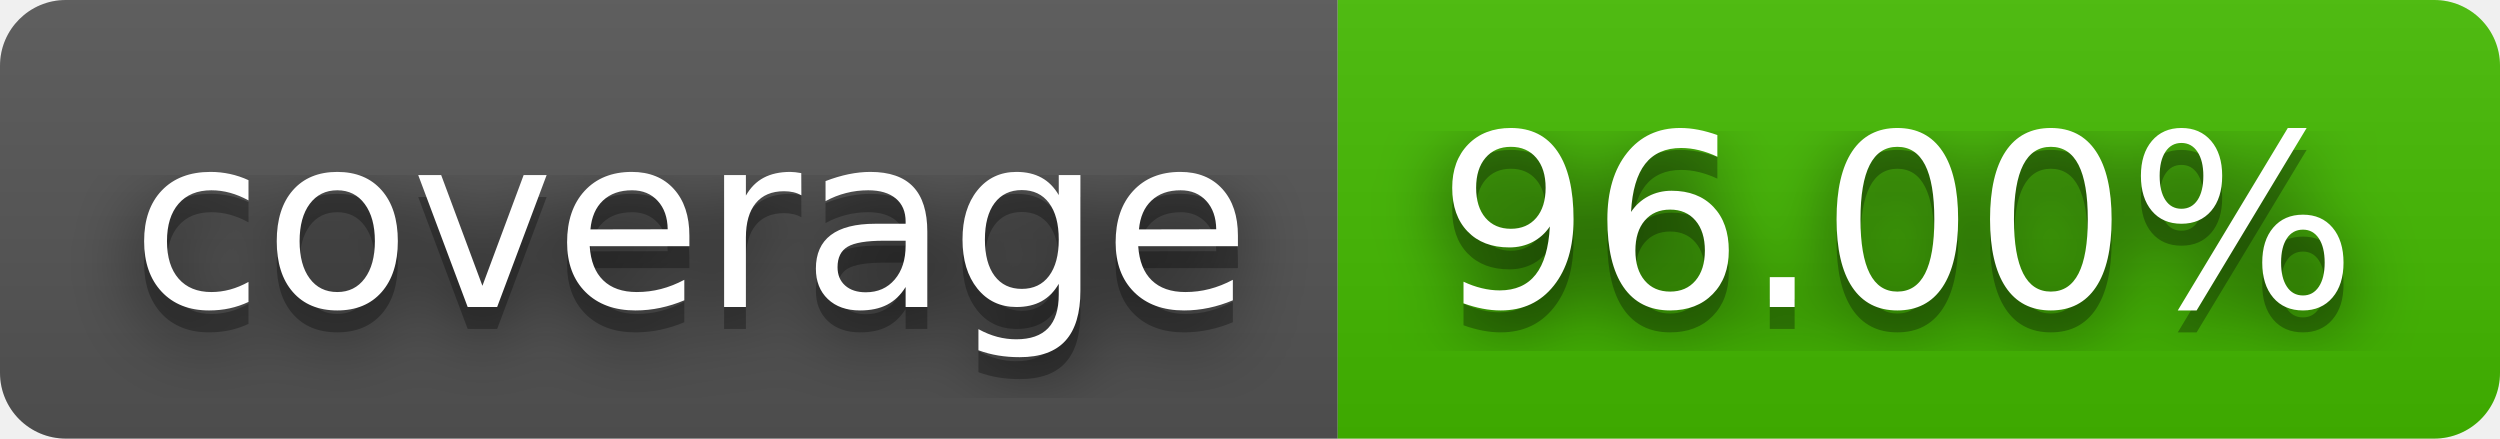
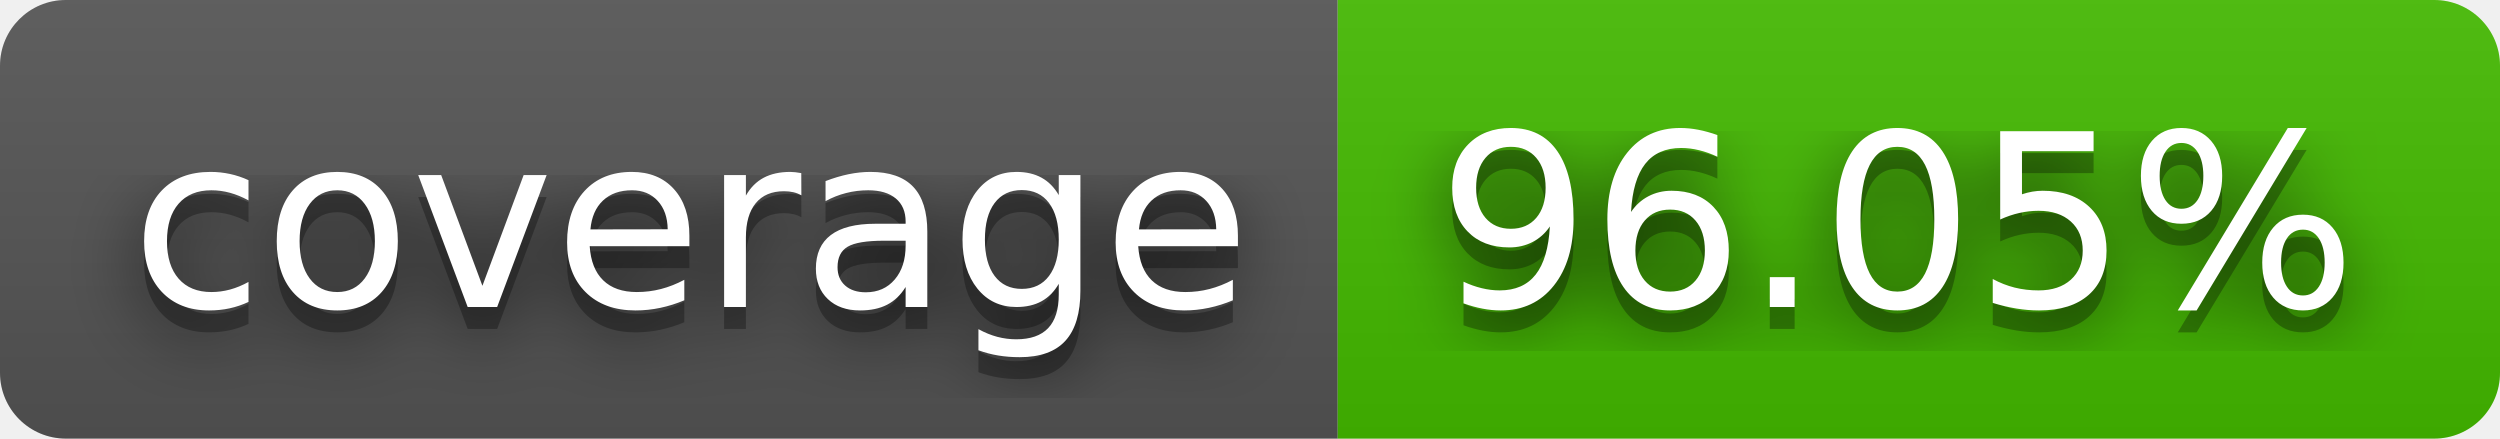
- <svg xmlns="http://www.w3.org/2000/svg" width="114" height="20" role="img" aria-label="coverage: 96.00%">
+ <svg xmlns="http://www.w3.org/2000/svg" width="114" height="20" role="img" aria-label="coverage: 96.05%">
  <filter id="blur">
    <feGaussianBlur stdDeviation="16" />
  </filter>
  <linearGradient id="s" x2="0" y2="100%">
    <stop offset="0" stop-color="#bbb" stop-opacity=".1" />
    <stop offset="1" stop-opacity=".1" />
  </linearGradient>
  <clipPath id="r">
    <rect width="114" height="20" rx="3" />
  </clipPath>
  <g clip-path="url(#r)">
    <rect width="61" height="20" fill="#555" />
    <rect x="61" width="53" height="20" fill="#4b0" />
    <rect width="114" height="20" fill="url(#s)" />
  </g>
  <g fill="#fff" text-anchor="middle" font-family="Verdana,Geneva,DejaVu Sans,sans-serif" text-rendering="geometricPrecision" font-size="110">
    <g transform="scale(.1)">
      <g aria-hidden="true" fill="#010101">
        <text x="315" y="150" fill-opacity=".8" filter="url(#blur)" textLength="510">coverage</text>
        <text x="315" y="150" fill-opacity=".3" textLength="510">coverage</text>
      </g>
      <text x="315" y="140" textLength="510">coverage</text>
    </g>
    <g transform="scale(.1)">
      <g aria-hidden="true" fill="#010101">
-         <text x="865" y="150" fill-opacity=".8" filter="url(#blur)" textLength="430">96.00%</text>
-         <text x="865" y="150" fill-opacity=".3" textLength="430">96.00%</text>
+         <text x="865" y="150" fill-opacity=".8" filter="url(#blur)" textLength="430">96.05%</text>
+         <text x="865" y="150" fill-opacity=".3" textLength="430">96.05%</text>
      </g>
-       <text x="865" y="140" textLength="430">96.00%</text>
+       <text x="865" y="140" textLength="430">96.05%</text>
    </g>
  </g>
</svg>
